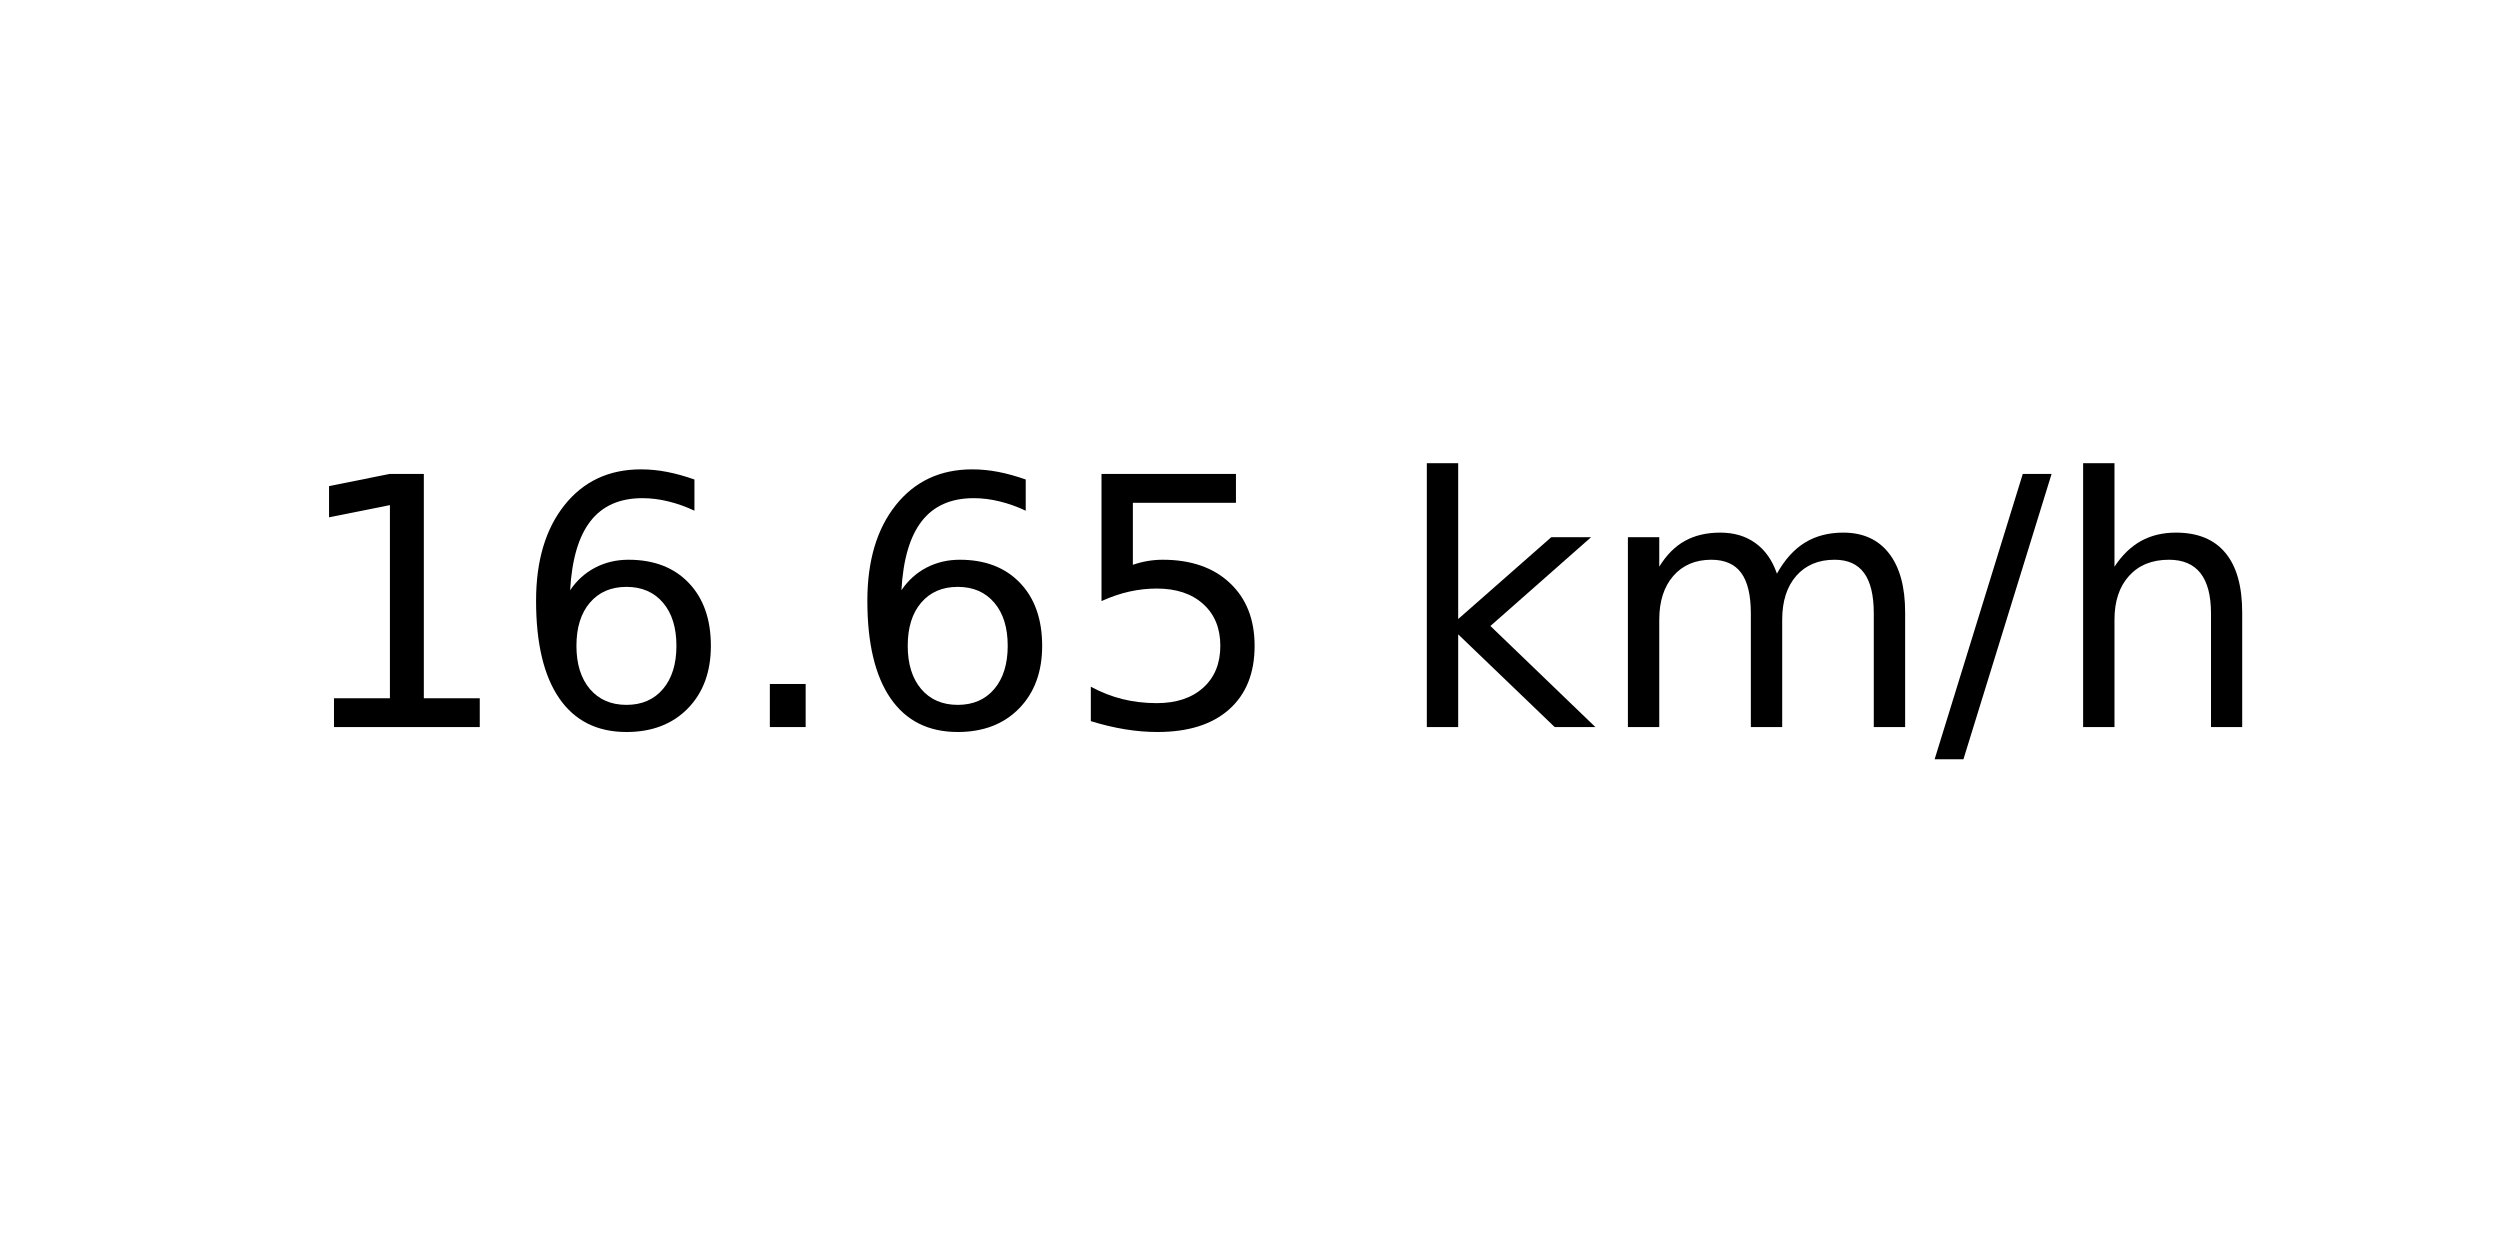
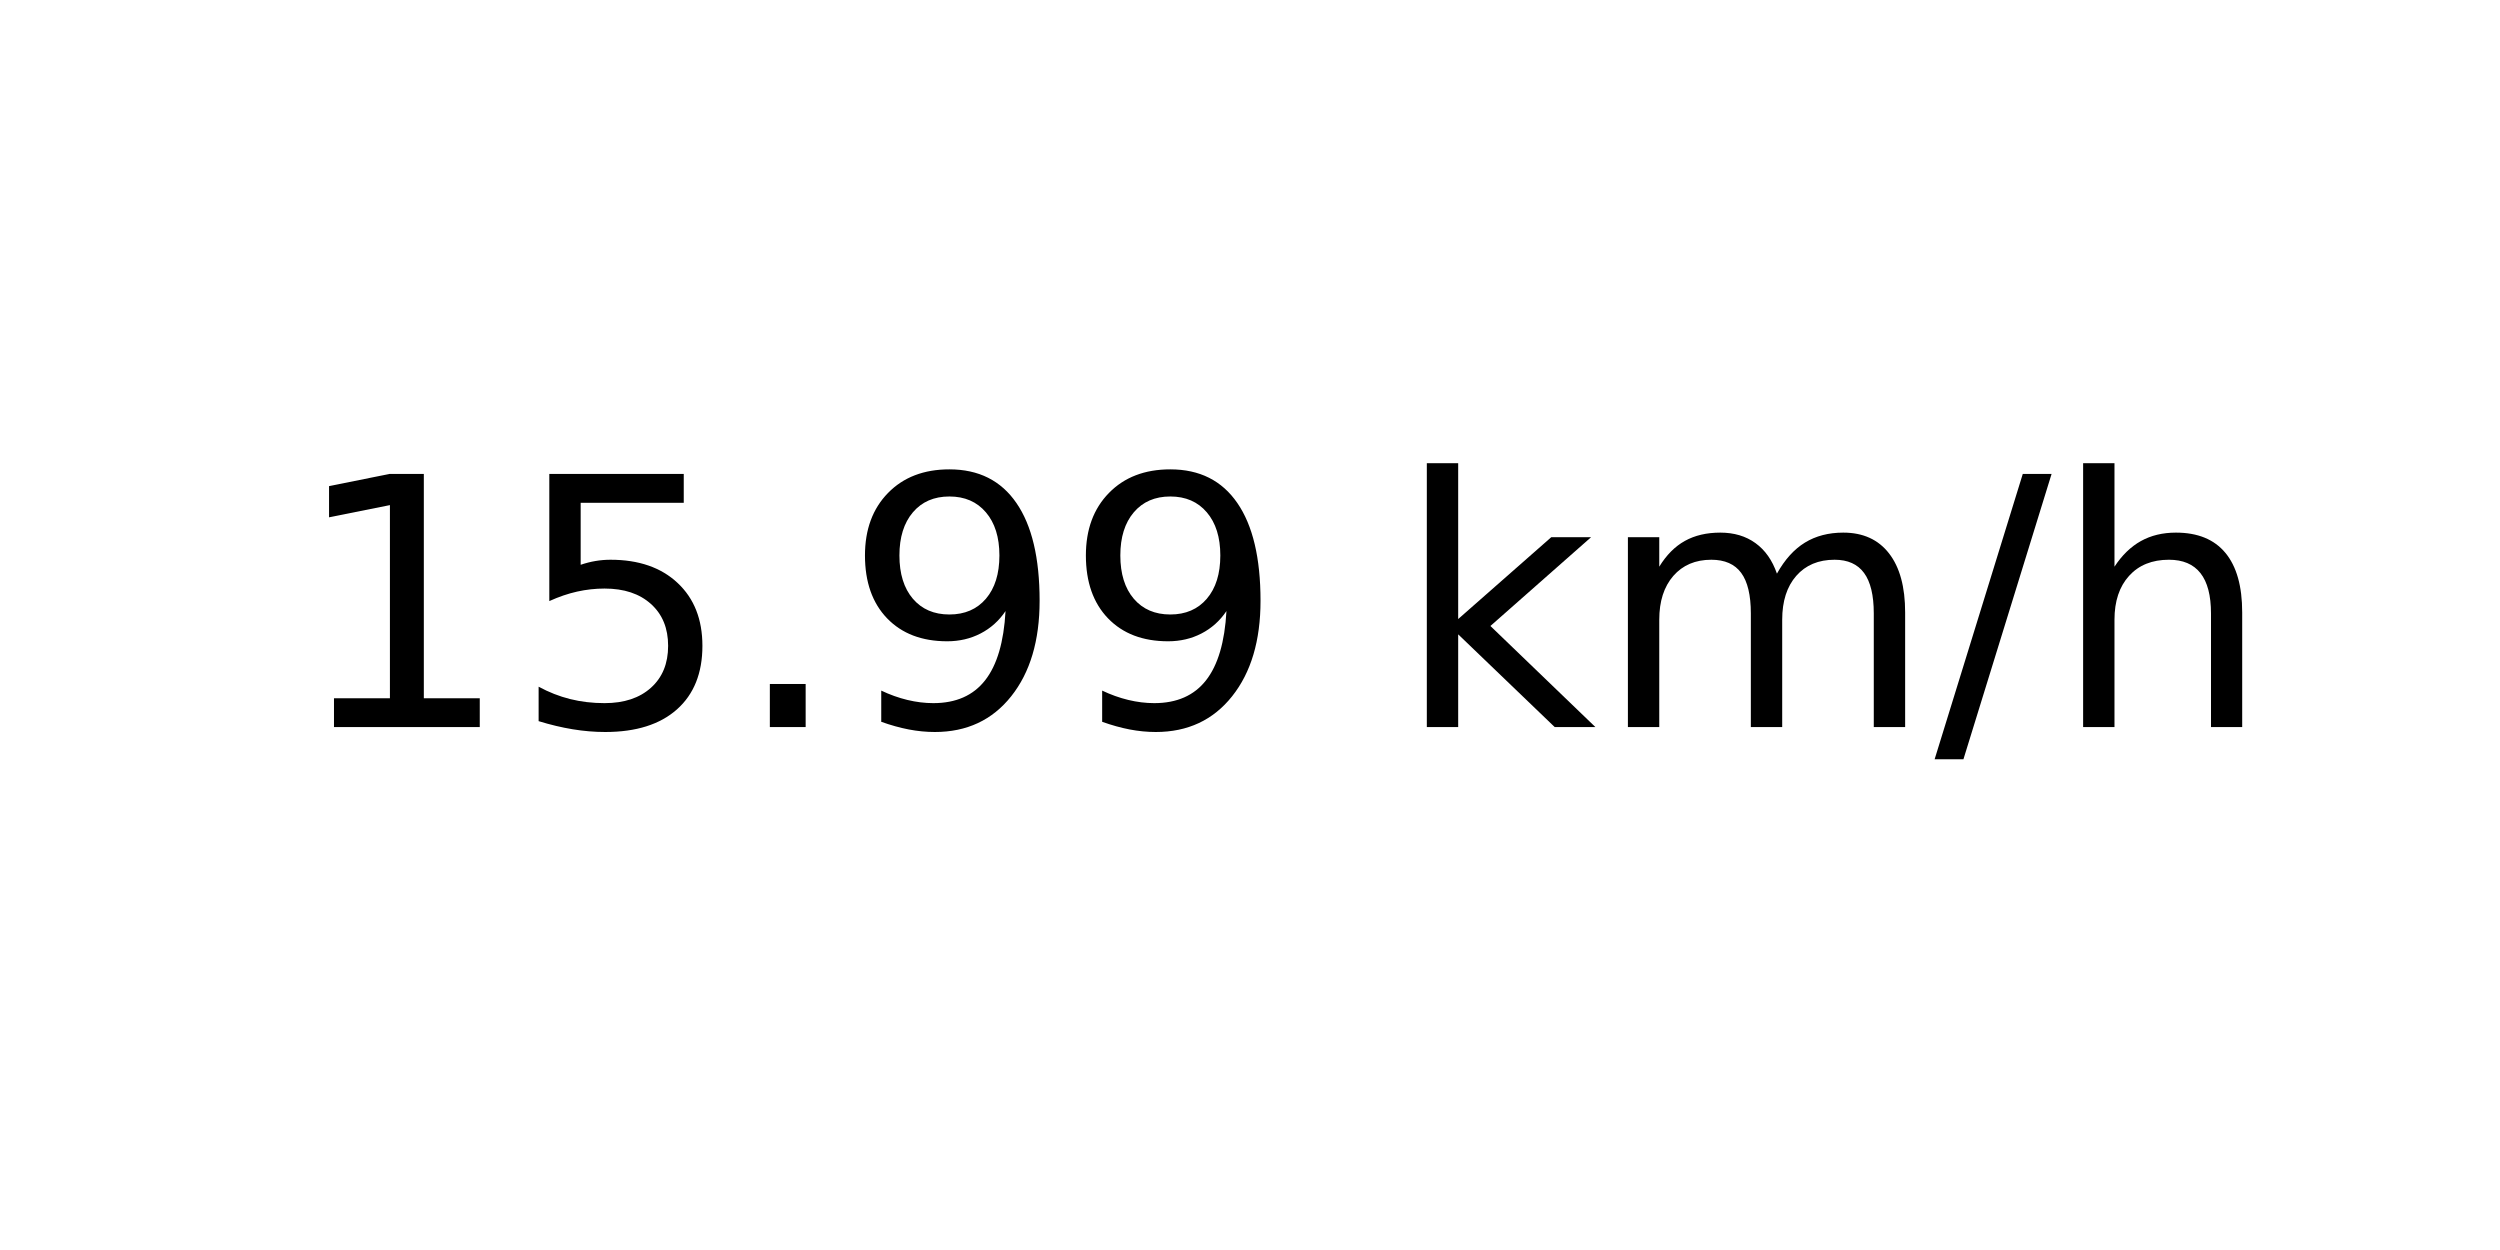
<svg xmlns="http://www.w3.org/2000/svg" xmlns:xlink="http://www.w3.org/1999/xlink" width="72pt" height="36pt" viewBox="0 0 72 36" version="1.1">
  <defs>
    <style type="text/css">*{stroke-linejoin: round; stroke-linecap: butt}</style>
  </defs>
  <g id="figure_1">
    <g id="axes_1">
      <g id="text_1">
        <g transform="translate(8.378125 20.93937) scale(0.1 -0.1)">
          <defs>
            <path id="DejaVuSans-31" d="M 794 531  L 1825 531  L 1825 4091  L 703 3866  L 703 4441  L 1819 4666  L 2450 4666  L 2450 531  L 3481 531  L 3481 0  L 794 0  L 794 531  z " transform="scale(0.015625)" />
-             <path id="DejaVuSans-36" d="M 2113 2584  Q 1688 2584 1439 2293  Q 1191 2003 1191 1497  Q 1191 994 1439 701  Q 1688 409 2113 409  Q 2538 409 2786 701  Q 3034 994 3034 1497  Q 3034 2003 2786 2293  Q 2538 2584 2113 2584  z M 3366 4563  L 3366 3988  Q 3128 4100 2886 4159  Q 2644 4219 2406 4219  Q 1781 4219 1451 3797  Q 1122 3375 1075 2522  Q 1259 2794 1537 2939  Q 1816 3084 2150 3084  Q 2853 3084 3261 2657  Q 3669 2231 3669 1497  Q 3669 778 3244 343  Q 2819 -91 2113 -91  Q 1303 -91 875 529  Q 447 1150 447 2328  Q 447 3434 972 4092  Q 1497 4750 2381 4750  Q 2619 4750 2861 4703  Q 3103 4656 3366 4563  z " transform="scale(0.015625)" />
+             <path id="DejaVuSans-35" d="M 691 4666  L 3169 4666  L 3169 4134  L 1269 4134  L 1269 2991  Q 1406 3038 1543 3061  Q 1681 3084 1819 3084  Q 2600 3084 3056 2656  Q 3513 2228 3513 1497  Q 3513 744 3044 326  Q 2575 -91 1722 -91  Q 1428 -91 1123 -41  Q 819 9 494 109  L 494 744  Q 775 591 1075 516  Q 1375 441 1709 441  Q 2250 441 2565 725  Q 2881 1009 2881 1497  Q 2881 1984 2565 2268  Q 2250 2553 1709 2553  Q 1456 2553 1204 2497  Q 953 2441 691 2322  L 691 4666  z " transform="scale(0.015625)" />
            <path id="DejaVuSans-2e" d="M 684 794  L 1344 794  L 1344 0  L 684 0  L 684 794  z " transform="scale(0.015625)" />
-             <path id="DejaVuSans-35" d="M 691 4666  L 3169 4666  L 3169 4134  L 1269 4134  L 1269 2991  Q 1406 3038 1543 3061  Q 1681 3084 1819 3084  Q 2600 3084 3056 2656  Q 3513 2228 3513 1497  Q 3513 744 3044 326  Q 2575 -91 1722 -91  Q 1428 -91 1123 -41  Q 819 9 494 109  L 494 744  Q 775 591 1075 516  Q 1375 441 1709 441  Q 2250 441 2565 725  Q 2881 1009 2881 1497  Q 2881 1984 2565 2268  Q 2250 2553 1709 2553  Q 1456 2553 1204 2497  Q 953 2441 691 2322  L 691 4666  z " transform="scale(0.015625)" />
+             <path id="DejaVuSans-39" d="M 703 97  L 703 672  Q 941 559 1184 500  Q 1428 441 1663 441  Q 2288 441 2617 861  Q 2947 1281 2994 2138  Q 2813 1869 2534 1725  Q 2256 1581 1919 1581  Q 1219 1581 811 2004  Q 403 2428 403 3163  Q 403 3881 828 4315  Q 1253 4750 1959 4750  Q 2769 4750 3195 4129  Q 3622 3509 3622 2328  Q 3622 1225 3098 567  Q 2575 -91 1691 -91  Q 1453 -91 1209 -44  Q 966 3 703 97  z M 1959 2075  Q 2384 2075 2632 2365  Q 2881 2656 2881 3163  Q 2881 3666 2632 3958  Q 2384 4250 1959 4250  Q 1534 4250 1286 3958  Q 1038 3666 1038 3163  Q 1038 2656 1286 2365  Q 1534 2075 1959 2075  z " transform="scale(0.015625)" />
            <path id="DejaVuSans-20" transform="scale(0.015625)" />
            <path id="DejaVuSans-6b" d="M 581 4863  L 1159 4863  L 1159 1991  L 2875 3500  L 3609 3500  L 1753 1863  L 3688 0  L 2938 0  L 1159 1709  L 1159 0  L 581 0  L 581 4863  z " transform="scale(0.015625)" />
            <path id="DejaVuSans-6d" d="M 3328 2828  Q 3544 3216 3844 3400  Q 4144 3584 4550 3584  Q 5097 3584 5394 3201  Q 5691 2819 5691 2113  L 5691 0  L 5113 0  L 5113 2094  Q 5113 2597 4934 2840  Q 4756 3084 4391 3084  Q 3944 3084 3684 2787  Q 3425 2491 3425 1978  L 3425 0  L 2847 0  L 2847 2094  Q 2847 2600 2669 2842  Q 2491 3084 2119 3084  Q 1678 3084 1418 2786  Q 1159 2488 1159 1978  L 1159 0  L 581 0  L 581 3500  L 1159 3500  L 1159 2956  Q 1356 3278 1631 3431  Q 1906 3584 2284 3584  Q 2666 3584 2933 3390  Q 3200 3197 3328 2828  z " transform="scale(0.015625)" />
            <path id="DejaVuSans-2f" d="M 1625 4666  L 2156 4666  L 531 -594  L 0 -594  L 1625 4666  z " transform="scale(0.015625)" />
            <path id="DejaVuSans-68" d="M 3513 2113  L 3513 0  L 2938 0  L 2938 2094  Q 2938 2591 2744 2837  Q 2550 3084 2163 3084  Q 1697 3084 1428 2787  Q 1159 2491 1159 1978  L 1159 0  L 581 0  L 581 4863  L 1159 4863  L 1159 2956  Q 1366 3272 1645 3428  Q 1925 3584 2291 3584  Q 2894 3584 3203 3211  Q 3513 2838 3513 2113  z " transform="scale(0.015625)" />
          </defs>
          <use xlink:href="#DejaVuSans-31" />
-           <use xlink:href="#DejaVuSans-36" x="63.623" />
+           <use xlink:href="#DejaVuSans-35" x="63.623" />
          <use xlink:href="#DejaVuSans-2e" x="127.246" />
-           <use xlink:href="#DejaVuSans-36" x="159.033" />
-           <use xlink:href="#DejaVuSans-35" x="222.656" />
+           <use xlink:href="#DejaVuSans-39" x="159.033" />
+           <use xlink:href="#DejaVuSans-39" x="222.656" />
          <use xlink:href="#DejaVuSans-20" x="286.279" />
          <use xlink:href="#DejaVuSans-6b" x="318.066" />
          <use xlink:href="#DejaVuSans-6d" x="375.977" />
          <use xlink:href="#DejaVuSans-2f" x="473.389" />
          <use xlink:href="#DejaVuSans-68" x="507.08" />
        </g>
      </g>
    </g>
  </g>
</svg>
